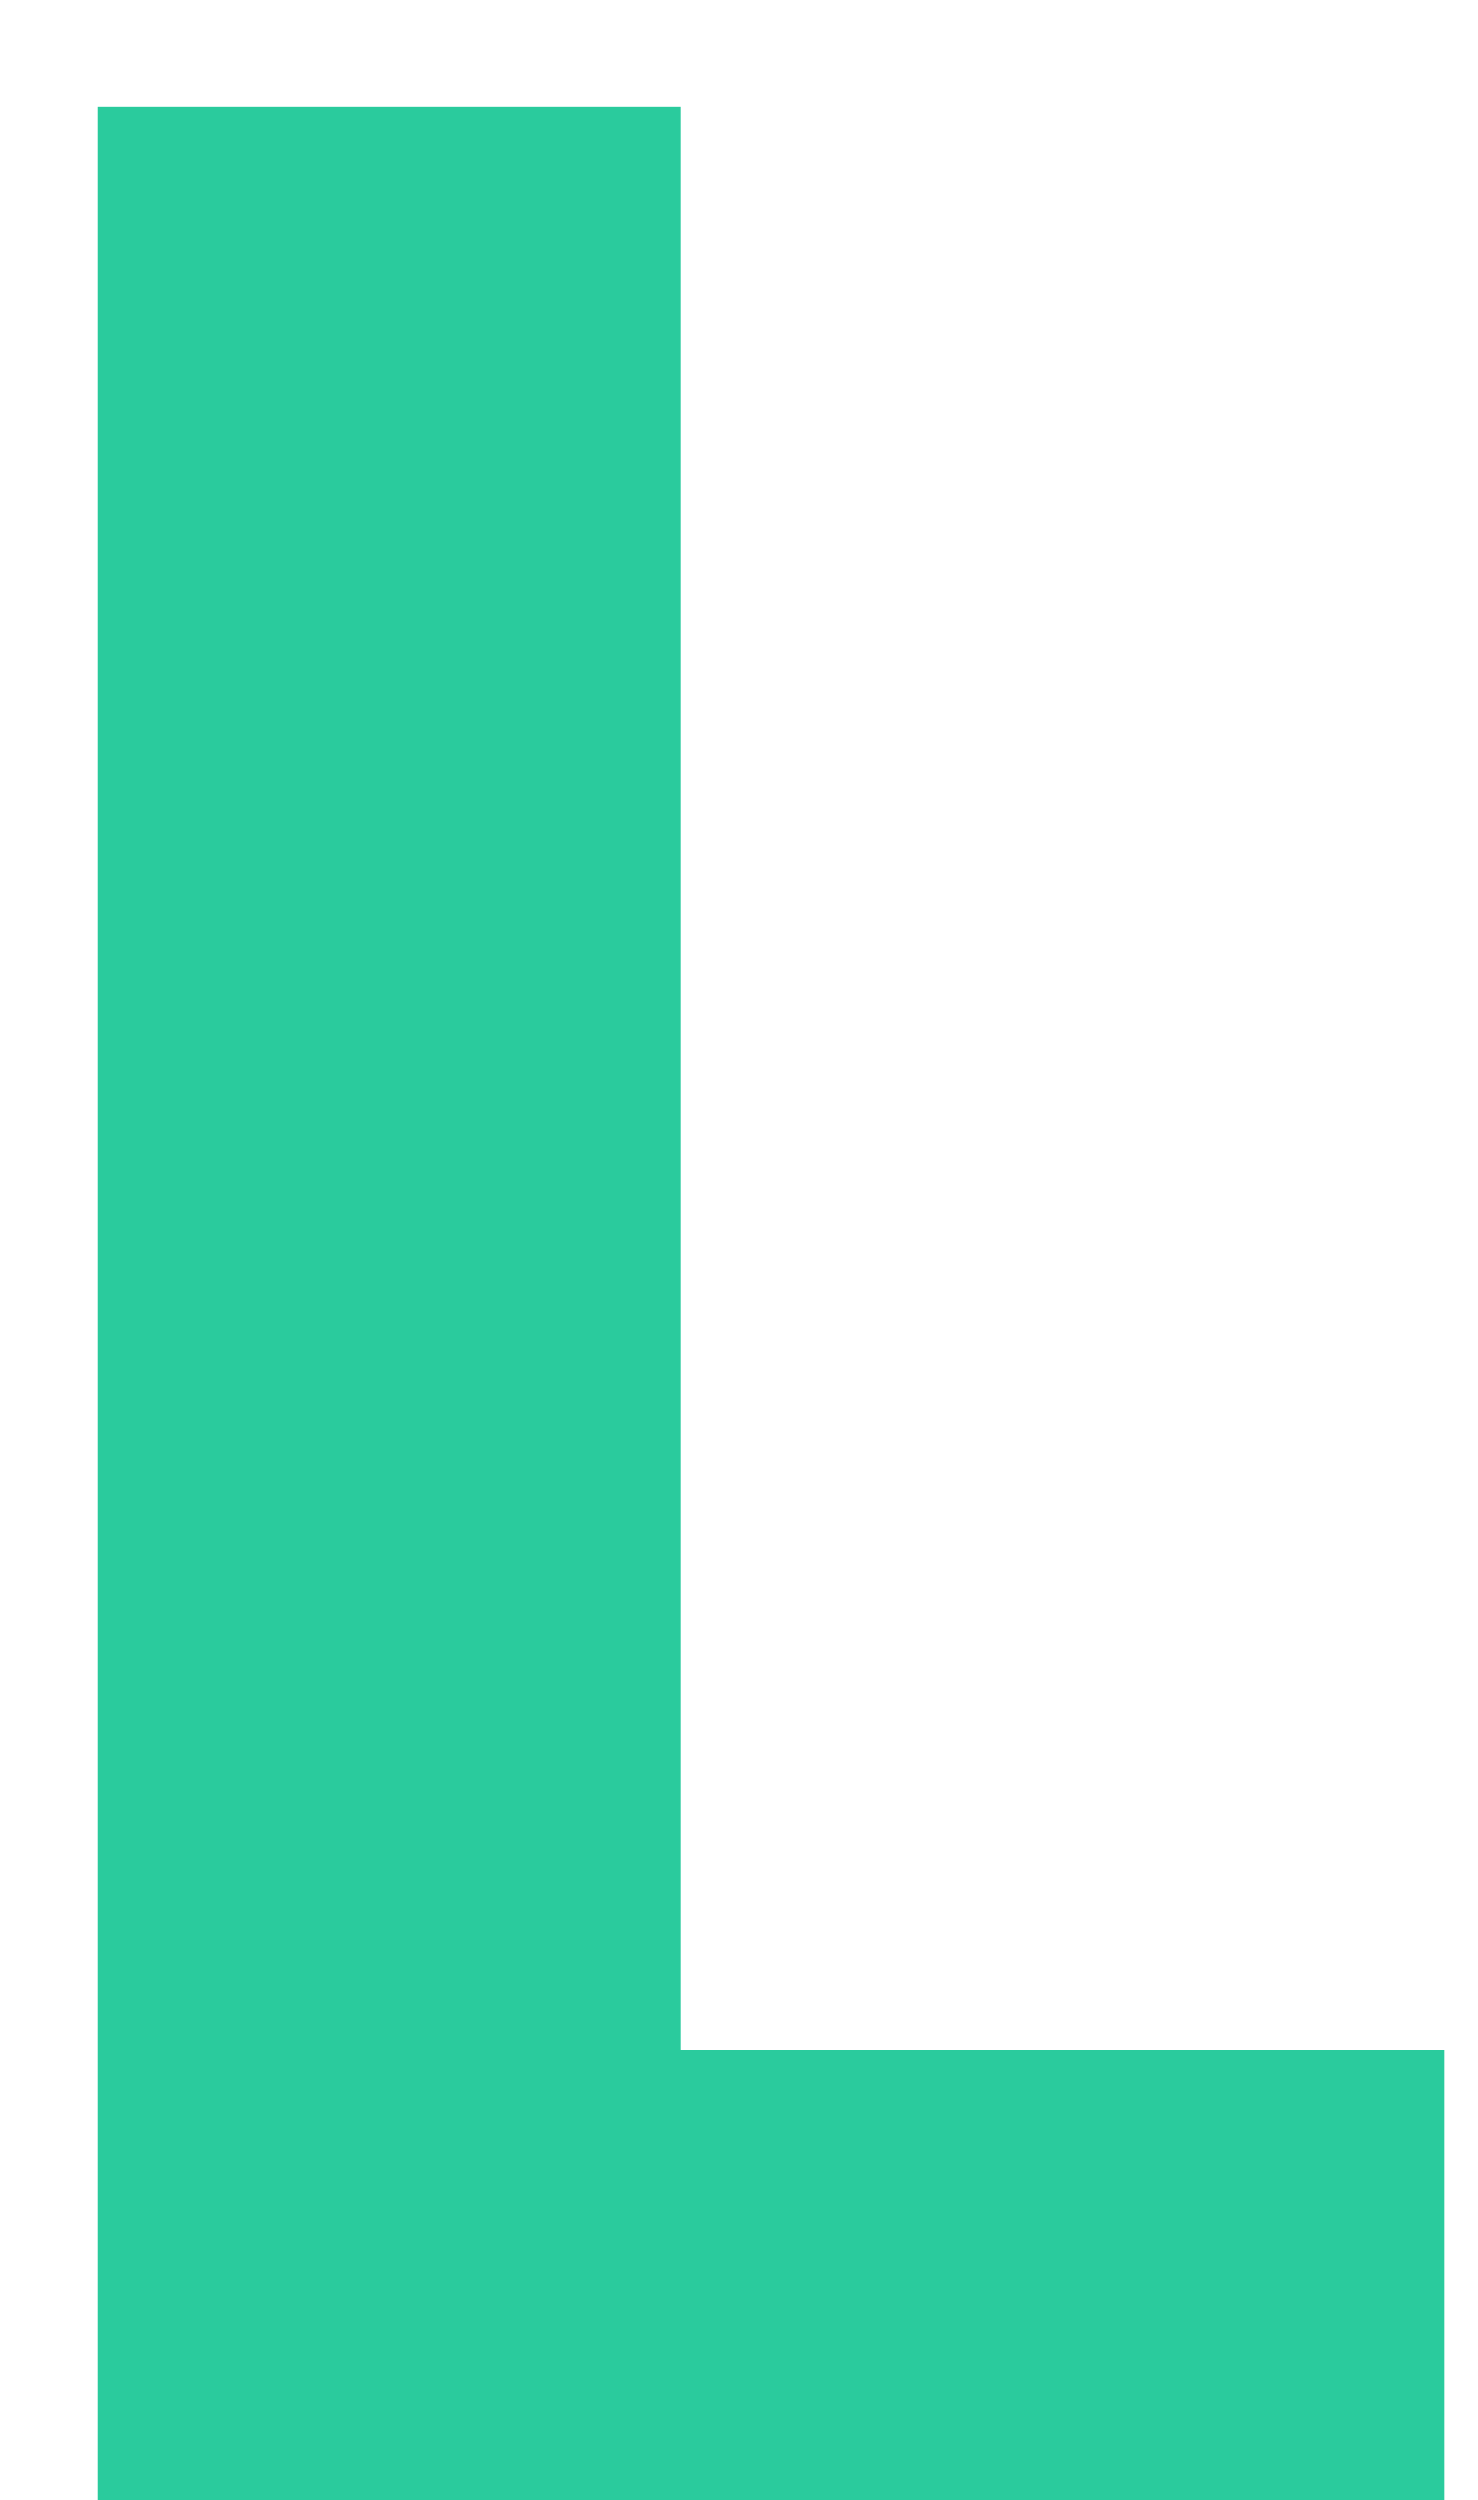
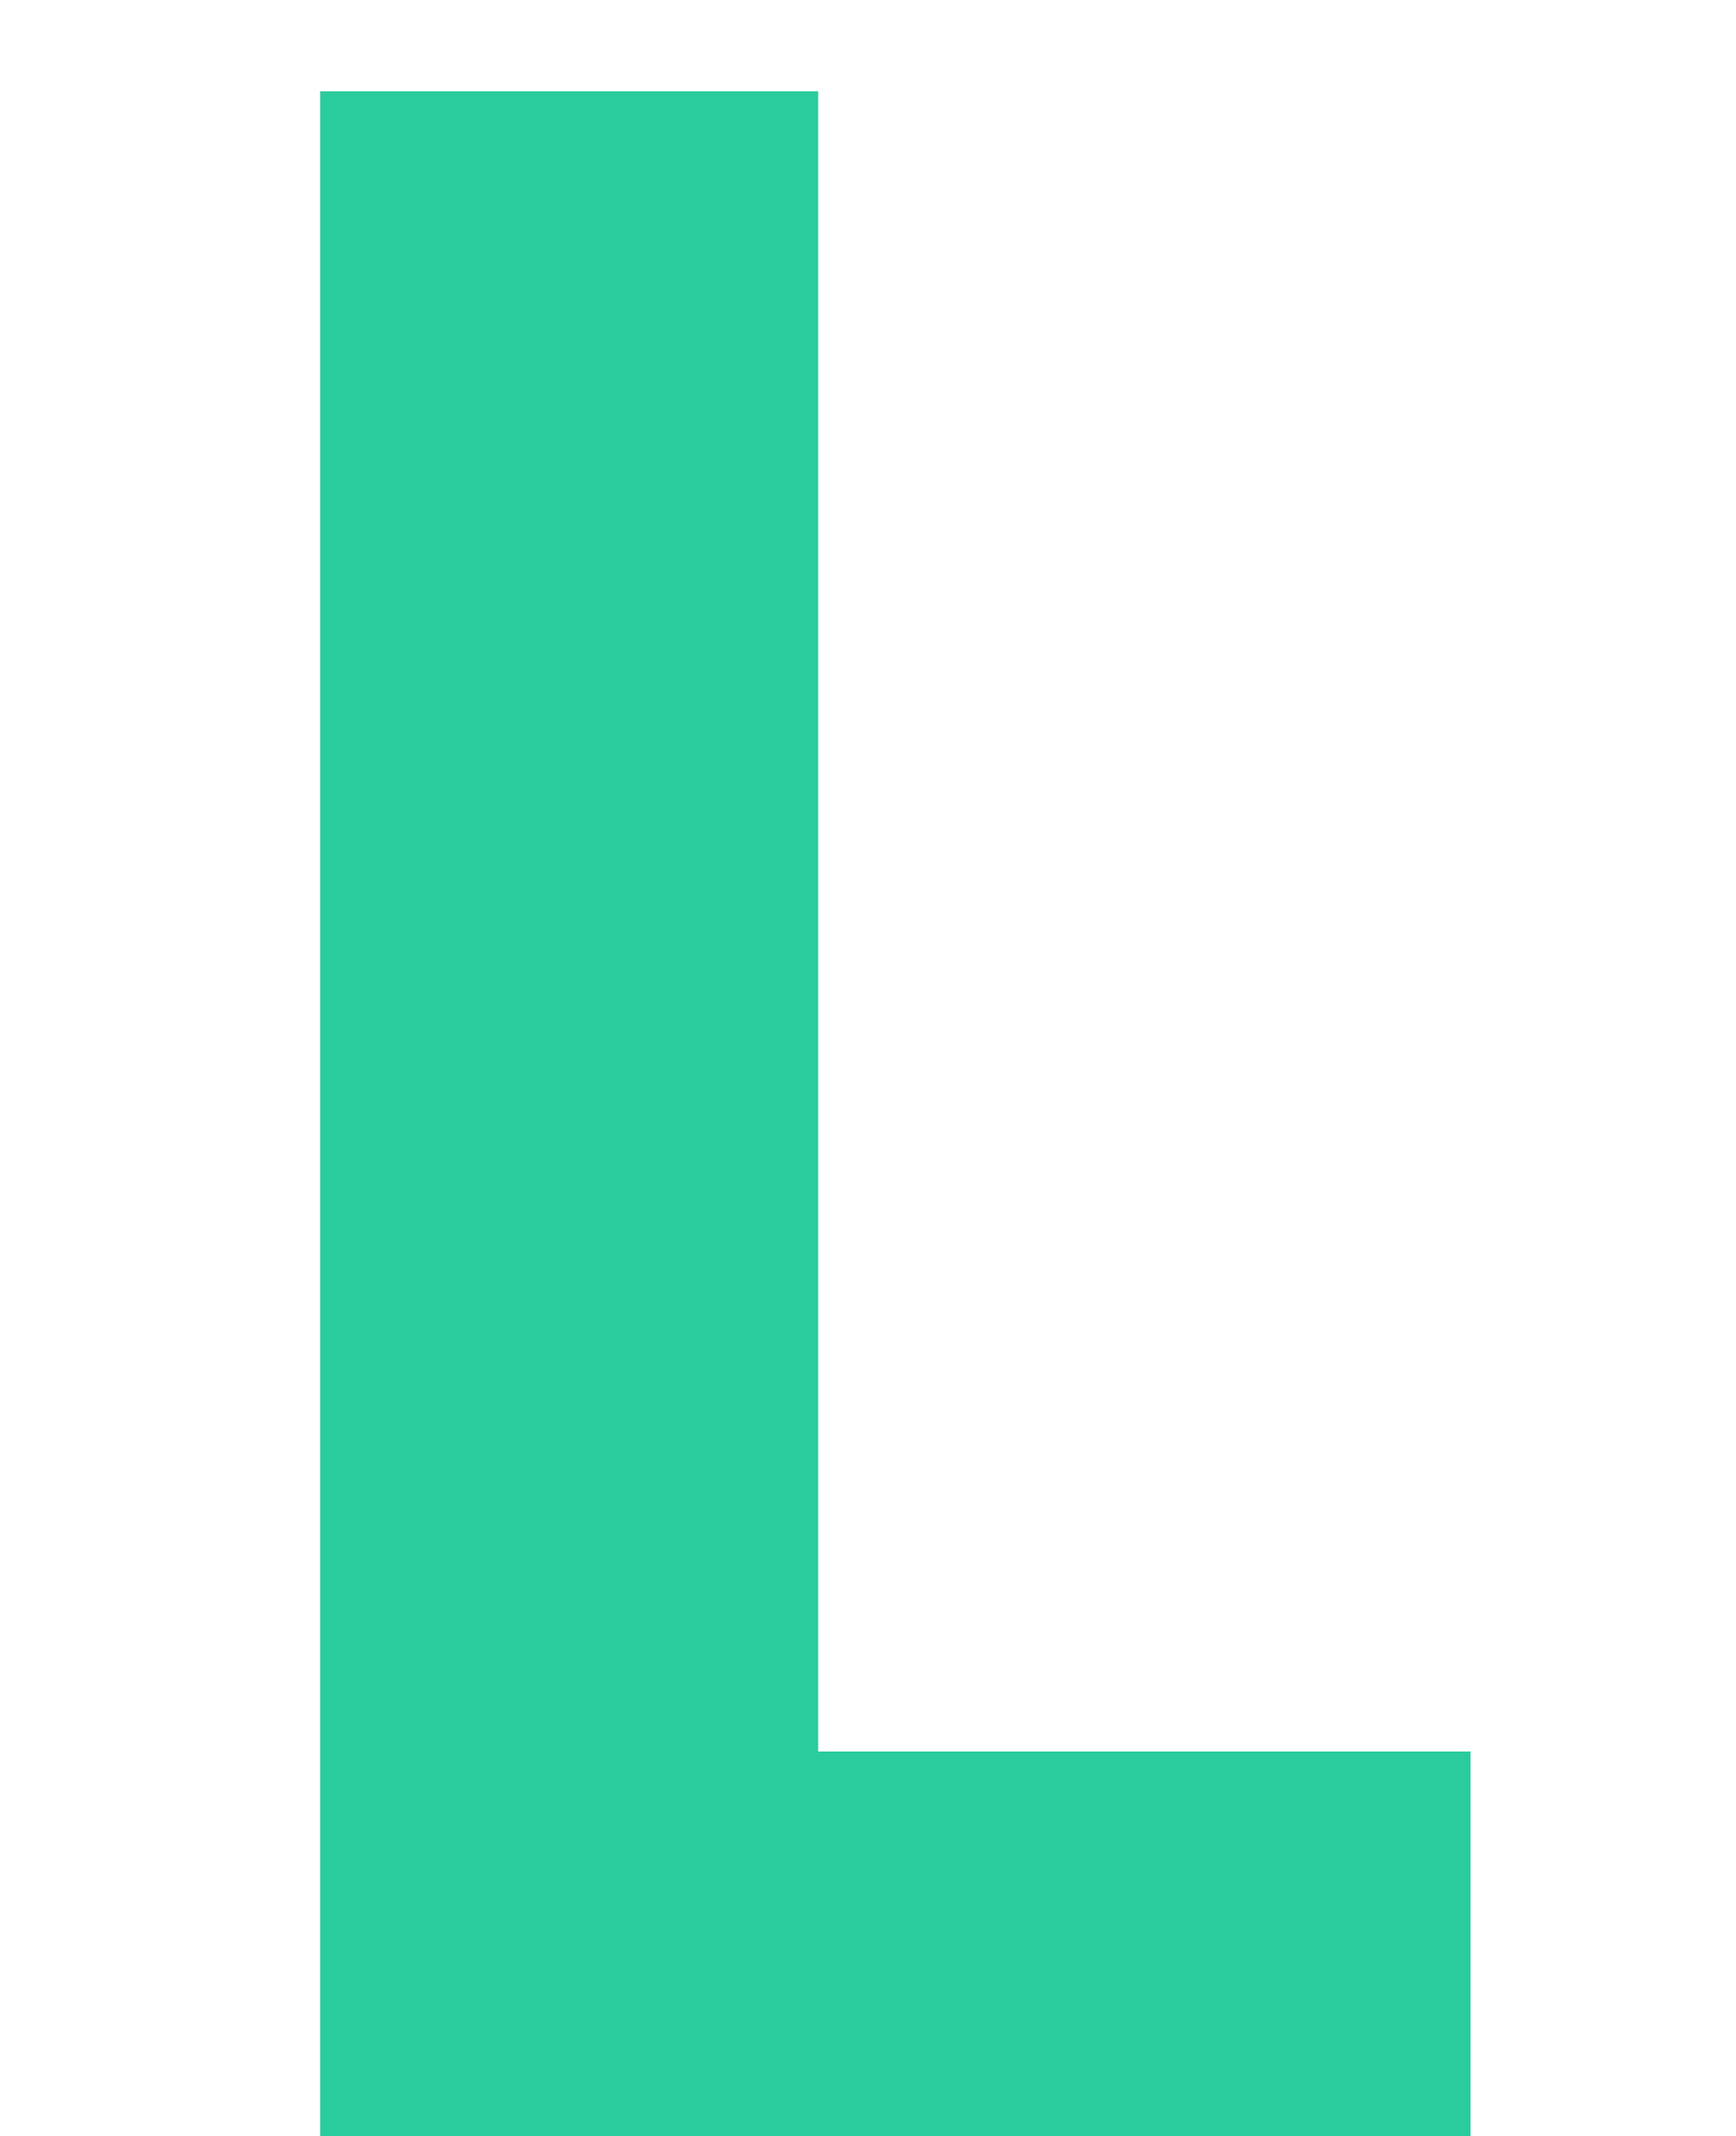
- <svg xmlns="http://www.w3.org/2000/svg" width="13" height="22" viewBox="0 0 13 22">
+ <svg xmlns="http://www.w3.org/2000/svg" width="13" height="16" viewBox="0 0 13 22">
  <path d="M5.99 18.04H12.71V22H0.86V0.94H5.99V18.04Z" fill="#2ACB9D" />
</svg>
